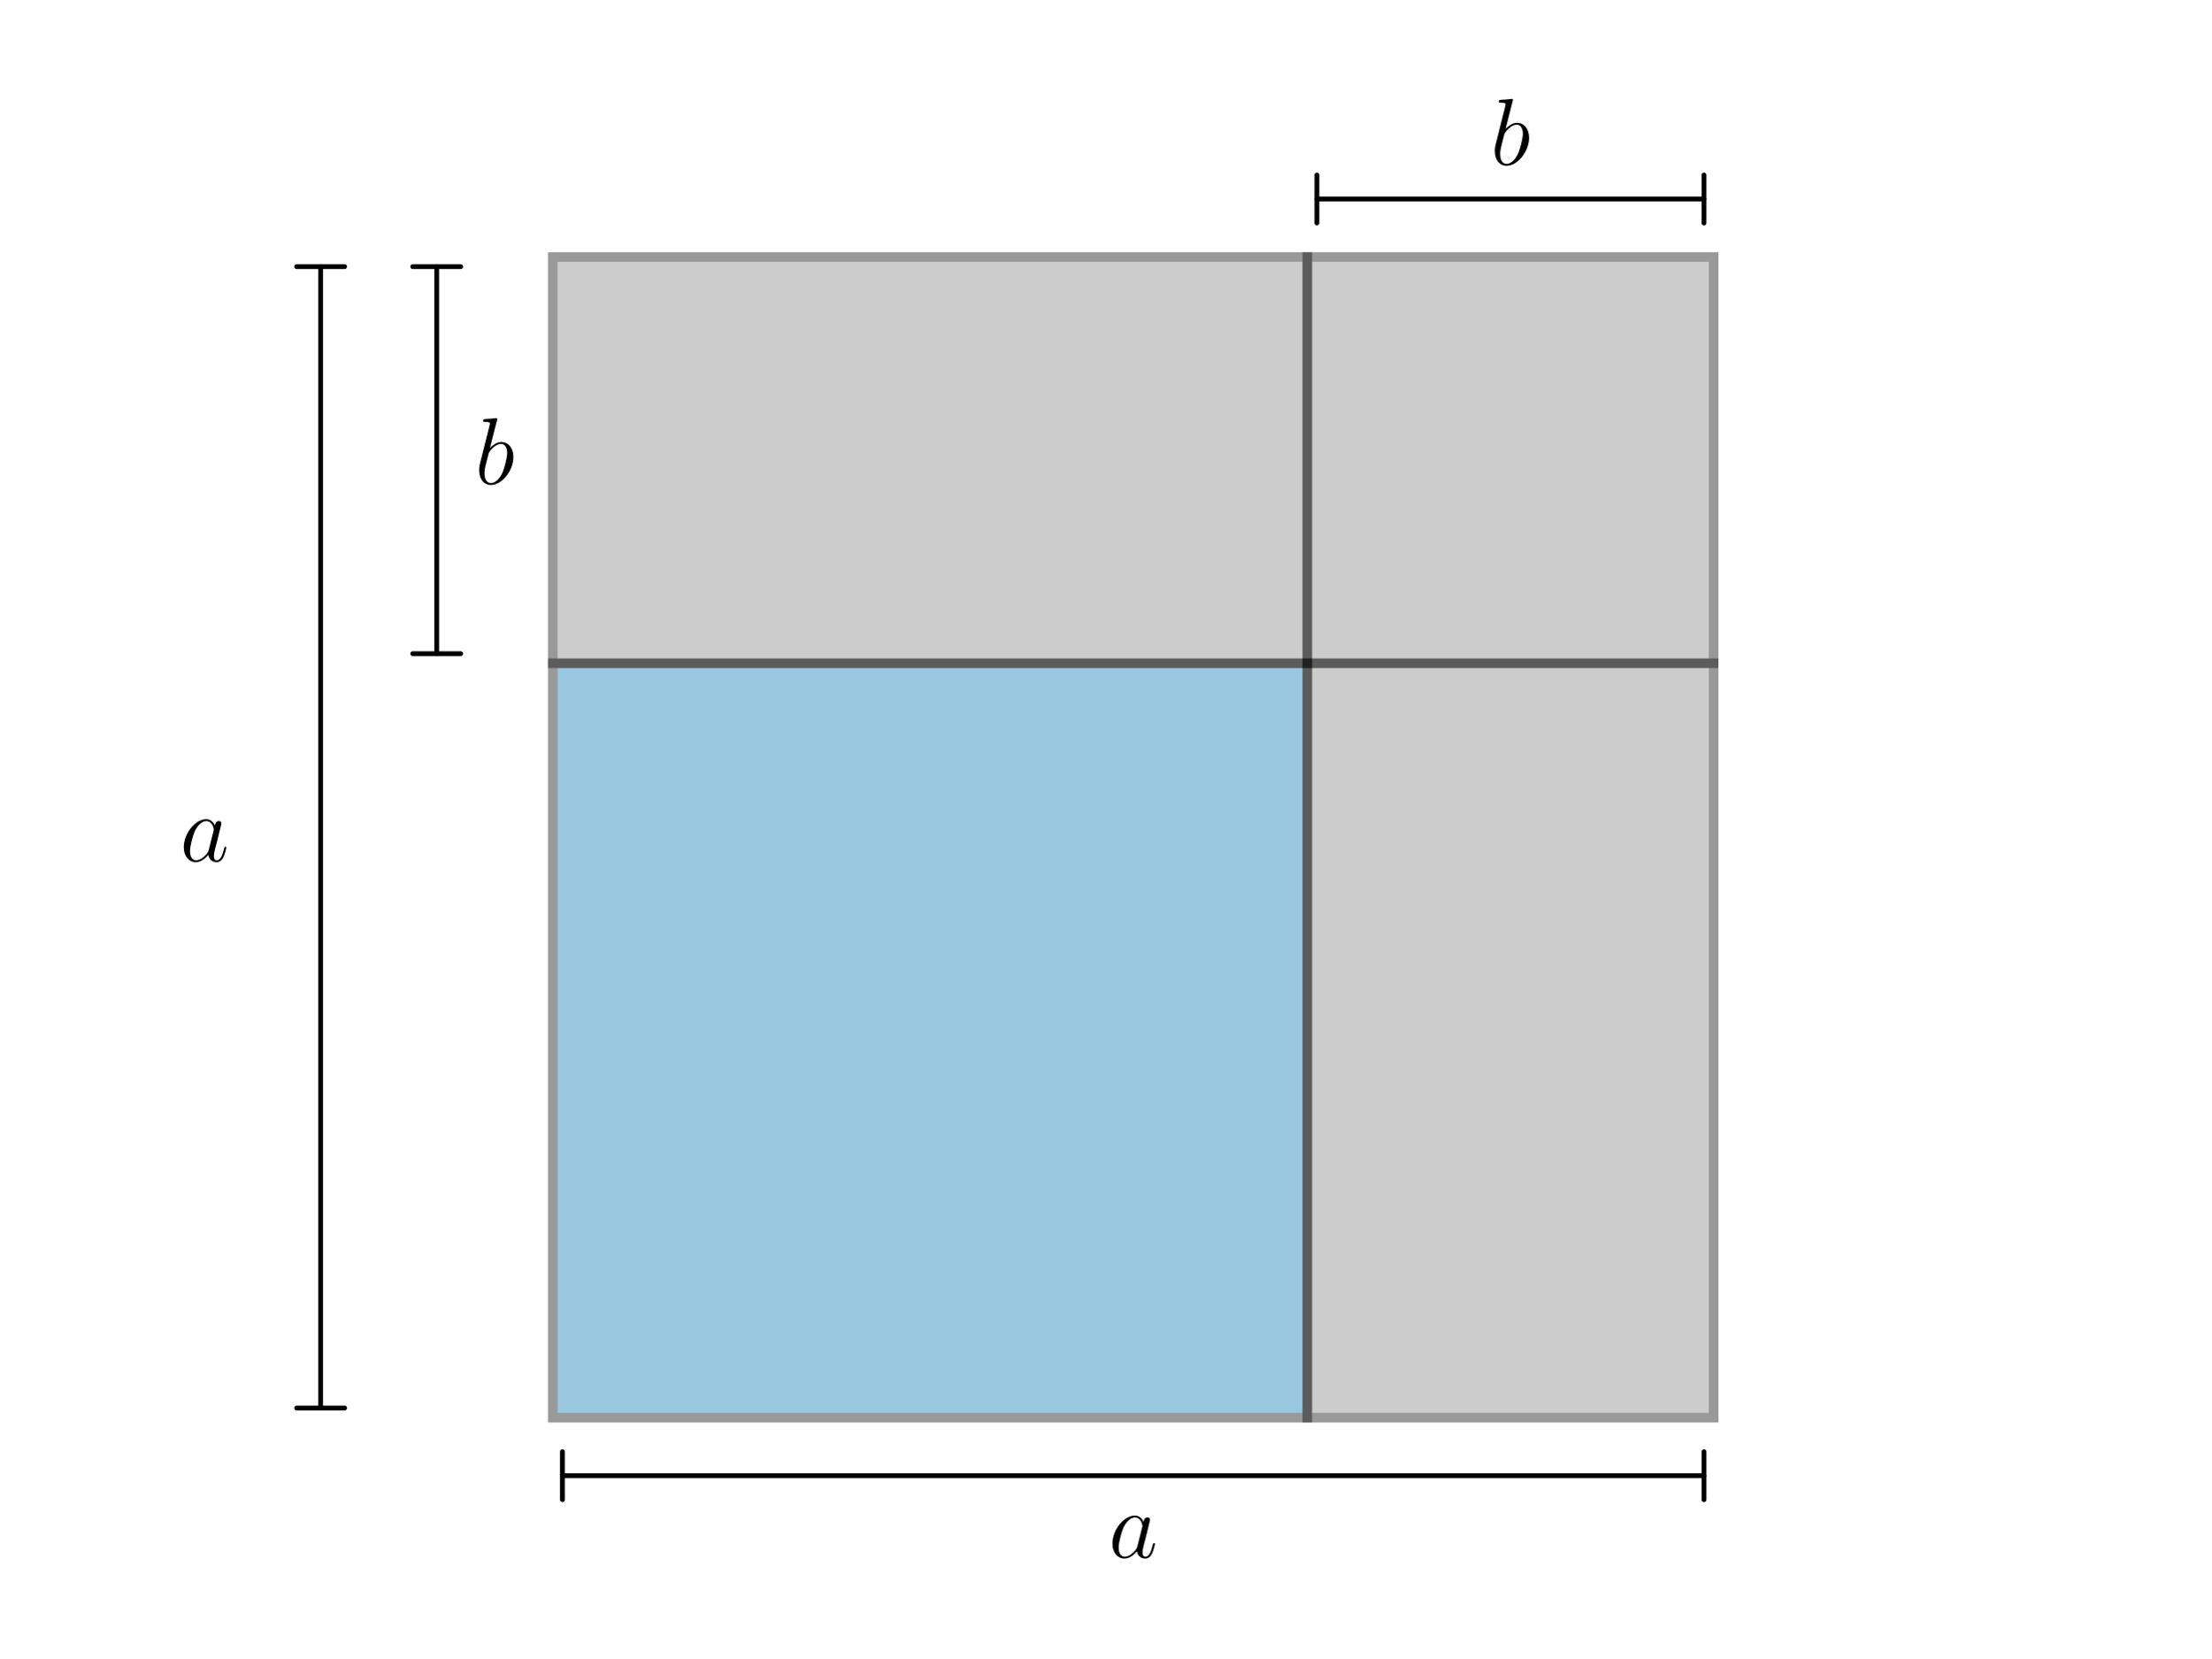
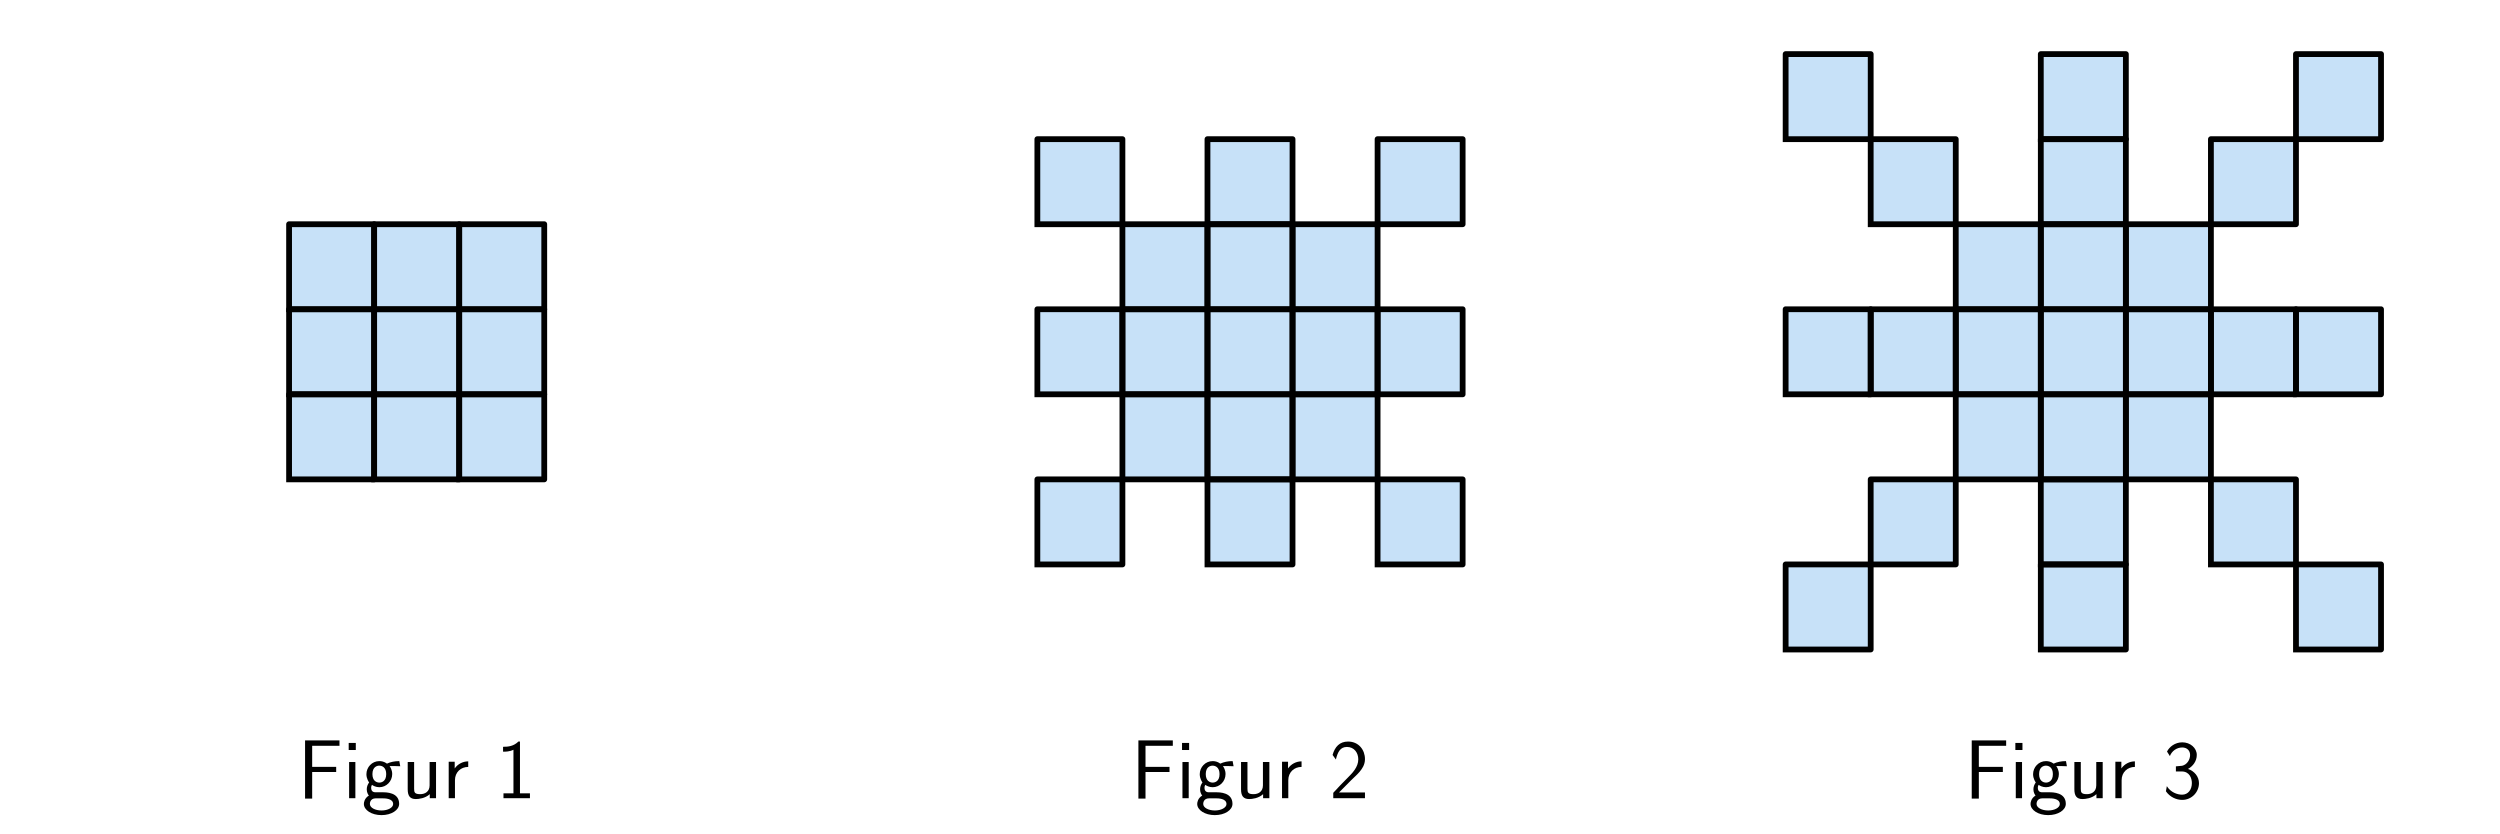
- <svg xmlns="http://www.w3.org/2000/svg" xmlns:xlink="http://www.w3.org/1999/xlink" width="460.8pt" height="345.6pt" viewBox="0 0 460.8 345.6" version="1.1">
+ <svg xmlns="http://www.w3.org/2000/svg" xmlns:xlink="http://www.w3.org/1999/xlink" width="648pt" height="216pt" viewBox="0 0 648 216" version="1.1">
  <defs>
    <style type="text/css">*{stroke-linejoin: round; stroke-linecap: butt}</style>
  </defs>
  <g id="figure_1">
    <g id="patch_1">
-       <path d="M 0 345.6  L 460.8 345.6  L 460.8 0  L 0 0  L 0 345.6  z " style="fill: none" />
+       <path d="M 0 216  L 648 216  L 648 0  L 0 0  L 0 216  z " style="fill: none" />
    </g>
    <g id="axes_1">
      <g id="patch_2">
-         <path d="M 115.2 295.488  L 272.448 295.488  L 272.448 138.24  L 115.2 138.24  z " clip-path="url(#p478ee88d27)" style="fill: #0072b2; opacity: 0.4; stroke: #000000; stroke-width: 2; stroke-linejoin: miter" />
+         <path d="M 74.931 102.208  L 96.977 102.208  L 96.977 80.162  L 74.931 80.162  z " clip-path="url(#p2e42d76581)" style="fill: #1e88e5; opacity: 0.25; stroke: #1e88e5; stroke-linejoin: miter" />
      </g>
      <g id="patch_3">
-         <path d="M 272.448 295.488  L 357.12 295.488  L 357.12 138.24  L 272.448 138.24  z " clip-path="url(#p478ee88d27)" style="fill: #808080; opacity: 0.4; stroke: #000000; stroke-width: 2; stroke-linejoin: miter" />
+         <path d="M 96.977 124.255  L 119.023 124.255  L 119.023 102.208  L 96.977 102.208  z " clip-path="url(#p2e42d76581)" style="fill: #1e88e5; opacity: 0.25; stroke: #1e88e5; stroke-linejoin: miter" />
      </g>
      <g id="patch_4">
-         <path d="M 115.2 138.24  L 272.448 138.24  L 272.448 53.568  L 115.2 53.568  z " clip-path="url(#p478ee88d27)" style="fill: #808080; opacity: 0.4; stroke: #000000; stroke-width: 2; stroke-linejoin: miter" />
+         <path d="M 96.977 102.208  L 119.023 102.208  L 119.023 80.162  L 96.977 80.162  z " clip-path="url(#p2e42d76581)" style="fill: #1e88e5; opacity: 0.25; stroke: #1e88e5; stroke-linejoin: miter" />
      </g>
      <g id="patch_5">
-         <path d="M 272.448 138.24  L 357.12 138.24  L 357.12 53.568  L 272.448 53.568  z " clip-path="url(#p478ee88d27)" style="fill: #808080; opacity: 0.4; stroke: #000000; stroke-width: 2; stroke-linejoin: miter" />
+         <path d="M 119.023 102.208  L 141.069 102.208  L 141.069 80.162  L 119.023 80.162  z " clip-path="url(#p2e42d76581)" style="fill: #1e88e5; opacity: 0.25; stroke: #1e88e5; stroke-linejoin: miter" />
+       </g>
+       <g id="patch_6">
+         <path d="M 96.977 80.162  L 119.023 80.162  L 119.023 58.116  L 96.977 58.116  z " clip-path="url(#p2e42d76581)" style="fill: #1e88e5; opacity: 0.25; stroke: #1e88e5; stroke-linejoin: miter" />
+       </g>
+       <g id="patch_7">
+         <path d="M 119.023 80.162  L 141.069 80.162  L 141.069 58.116  L 119.023 58.116  z " clip-path="url(#p2e42d76581)" style="fill: #1e88e5; opacity: 0.25; stroke: #1e88e5; stroke-linejoin: miter" />
+       </g>
+       <g id="patch_8">
+         <path d="M 74.931 124.255  L 96.977 124.255  L 96.977 102.208  L 74.931 102.208  z " clip-path="url(#p2e42d76581)" style="fill: #1e88e5; opacity: 0.25; stroke: #1e88e5; stroke-linejoin: miter" />
+       </g>
+       <g id="patch_9">
+         <path d="M 119.023 124.255  L 141.069 124.255  L 141.069 102.208  L 119.023 102.208  z " clip-path="url(#p2e42d76581)" style="fill: #1e88e5; opacity: 0.25; stroke: #1e88e5; stroke-linejoin: miter" />
+       </g>
+       <g id="patch_10">
+         <path d="M 74.931 80.162  L 96.977 80.162  L 96.977 58.116  L 74.931 58.116  z " clip-path="url(#p2e42d76581)" style="fill: #1e88e5; opacity: 0.25; stroke: #1e88e5; stroke-linejoin: miter" />
+       </g>
+       <g id="line2d_1">
+         <path d="M 74.931 102.208  L 96.977 102.208  L 96.977 80.162  L 74.931 80.162  L 74.931 102.208  " clip-path="url(#p2e42d76581)" style="fill: none; stroke: #000000; stroke-width: 1.5; stroke-linecap: square" />
+       </g>
+       <g id="line2d_2">
+         <path d="M 96.977 124.255  L 119.023 124.255  L 119.023 102.208  L 96.977 102.208  L 96.977 124.255  " clip-path="url(#p2e42d76581)" style="fill: none; stroke: #000000; stroke-width: 1.5; stroke-linecap: square" />
+       </g>
+       <g id="line2d_3">
+         <path d="M 96.977 102.208  L 119.023 102.208  L 119.023 80.162  L 96.977 80.162  L 96.977 102.208  " clip-path="url(#p2e42d76581)" style="fill: none; stroke: #000000; stroke-width: 1.5; stroke-linecap: square" />
+       </g>
+       <g id="line2d_4">
+         <path d="M 119.023 102.208  L 141.069 102.208  L 141.069 80.162  L 119.023 80.162  L 119.023 102.208  " clip-path="url(#p2e42d76581)" style="fill: none; stroke: #000000; stroke-width: 1.5; stroke-linecap: square" />
+       </g>
+       <g id="line2d_5">
+         <path d="M 96.977 80.162  L 119.023 80.162  L 119.023 58.116  L 96.977 58.116  L 96.977 80.162  " clip-path="url(#p2e42d76581)" style="fill: none; stroke: #000000; stroke-width: 1.5; stroke-linecap: square" />
+       </g>
+       <g id="line2d_6">
+         <path d="M 119.023 80.162  L 141.069 80.162  L 141.069 58.116  L 119.023 58.116  L 119.023 80.162  " clip-path="url(#p2e42d76581)" style="fill: none; stroke: #000000; stroke-width: 1.5; stroke-linecap: square" />
+       </g>
+       <g id="line2d_7">
+         <path d="M 74.931 124.255  L 96.977 124.255  L 96.977 102.208  L 74.931 102.208  L 74.931 124.255  " clip-path="url(#p2e42d76581)" style="fill: none; stroke: #000000; stroke-width: 1.5; stroke-linecap: square" />
+       </g>
+       <g id="line2d_8">
+         <path d="M 119.023 124.255  L 141.069 124.255  L 141.069 102.208  L 119.023 102.208  L 119.023 124.255  " clip-path="url(#p2e42d76581)" style="fill: none; stroke: #000000; stroke-width: 1.5; stroke-linecap: square" />
+       </g>
+       <g id="line2d_9">
+         <path d="M 74.931 80.162  L 96.977 80.162  L 96.977 58.116  L 74.931 58.116  L 74.931 80.162  " clip-path="url(#p2e42d76581)" style="fill: none; stroke: #000000; stroke-width: 1.5; stroke-linecap: square" />
      </g>
      <g id="text_1">
-         <g transform="translate(37.50322 179.5087) scale(0.2 -0.2)">
+         <g transform="translate(77.14487 206.8951) scale(0.22 -0.22)">
          <defs>
-             <path id="CMMI12-61" d="M 1926 760  C 1894 651 1894 639 1805 517  C 1664 338 1382 64 1082 64  C 819 64 672 300 672 677  C 672 1028 870 1743 992 2012  C 1210 2459 1510 2689 1760 2689  C 2182 2689 2266 2165 2266 2114  C 2266 2108 2246 2024 2240 2012  L 1926 760  z M 2336 2395  C 2266 2561 2093 2816 1760 2816  C 1037 2816 256 1884 256 939  C 256 307 627 -64 1062 -64  C 1414 -64 1715 211 1894 422  C 1958 45 2259 -64 2451 -64  C 2643 -64 2797 51 2912 281  C 3014 498 3104 888 3104 913  C 3104 945 3078 971 3040 971  C 2982 971 2976 939 2950 843  C 2854 466 2733 64 2470 64  C 2285 64 2272 230 2272 358  C 2272 505 2291 575 2349 824  C 2394 984 2426 1124 2477 1309  C 2714 2267 2771 2497 2771 2535  C 2771 2625 2701 2695 2605 2695  C 2400 2695 2349 2472 2336 2395  z " transform="scale(0.015625)" />
+             <path id="CMSS17-46" d="M 2918 1984  L 2918 2373  L 1101 2373  L 1101 3968  L 1882 3968  C 1958 3968 2035 3968 2112 3968  L 3168 3968  L 3168 4375  L 563 4375  L 563 -32  L 1101 -32  L 1101 1984  L 2918 1984  z " transform="scale(0.015625)" />
+             <path id="CMSS17-69" d="M 979 4183  L 442 4183  L 442 3648  L 979 3648  L 979 4183  z M 947 2739  L 474 2739  L 474 0  L 947 0  L 947 2739  z " transform="scale(0.015625)" />
+             <path id="CMSS17-67" d="M 2848 2808  C 2483 2808 2170 2738 1914 2617  C 1702 2777 1485 2808 1338 2808  C 781 2808 358 2349 358 1814  C 358 1468 550 1207 563 1195  C 448 1035 384 863 384 672  C 384 448 474 289 544 200  C 211 -3 166 -314 166 -435  C 166 -898 749 -1280 1498 -1280  C 2253 -1280 2835 -898 2835 -428  C 2835 448 1856 448 1587 448  L 1069 448  C 973 448 717 448 717 791  C 717 921 774 1004 781 1010  C 877 940 1075 832 1338 832  C 1869 832 2310 1278 2310 1827  C 2310 2132 2170 2355 2112 2432  L 2131 2432  C 2150 2432 2419 2432 2515 2432  C 2720 2432 2739 2429 2918 2419  L 2848 2808  z M 1338 1182  C 1120 1182 813 1315 813 1823  C 813 2375 1165 2464 1331 2464  C 1549 2464 1856 2331 1856 1823  C 1856 1271 1504 1182 1338 1182  z M 1581 -10  C 1734 -10 2381 -10 2381 -442  C 2381 -714 1984 -929 1504 -929  C 1018 -929 621 -720 621 -435  C 621 -403 621 -10 1062 -10  L 1581 -10  z " transform="scale(0.015625)" />
+             <path id="CMSS17-75" d="M 2618 2739  L 2131 2739  L 2131 972  C 2131 498 1786 306 1421 306  C 998 306 960 447 960 709  L 960 2739  L 474 2739  L 474 678  C 474 179 646 -64 1088 -64  C 1306 -64 1798 -13 2144 306  L 2144 0  L 2618 0  L 2618 2739  z " transform="scale(0.015625)" />
+             <path id="CMSS17-72" d="M 954 1363  C 954 1965 1395 2368 1958 2368  L 1958 2789  C 1549 2789 1165 2585 934 2253  L 934 2758  L 480 2758  L 480 0  L 954 0  L 954 1363  z " transform="scale(0.015625)" />
+             <path id="CMSS17-31" d="M 1818 4288  L 1696 4288  C 1350 3940 947 3890 538 3890  L 538 3520  C 723 3520 1024 3520 1325 3667  L 1325 369  L 570 369  L 570 0  L 2573 0  L 2573 369  L 1818 369  L 1818 4288  z " transform="scale(0.015625)" />
          </defs>
-           <use xlink:href="#CMMI12-61" transform="scale(0.996264)" />
+           <use xlink:href="#CMSS17-46" transform="scale(0.996264)" />
+           <use xlink:href="#CMSS17-69" transform="translate(53.28956 0) scale(0.996264)" />
+           <use xlink:href="#CMSS17-67" transform="translate(75.47028 0) scale(0.996264)" />
+           <use xlink:href="#CMSS17-75" transform="translate(122.3139 0) scale(0.996264)" />
+           <use xlink:href="#CMSS17-72" transform="translate(170.5188 0) scale(0.996264)" />
+           <use xlink:href="#CMSS17-31" transform="translate(233.6577 0) scale(0.996264)" />
        </g>
      </g>
-       <g id="patch_6">
-         <path d="M 66.816 55.565  Q 66.816 174.525 66.816 293.485  " style="fill: none; stroke: #000000; stroke-linecap: round" />
-         <path d="M 71.816 55.565  L 71.816 55.565  L 61.816 55.565  L 61.816 55.565  " style="fill: none; stroke: #000000; stroke-linecap: round" />
-         <path d="M 61.816 293.485  L 61.816 293.485  L 71.816 293.485  L 71.816 293.485  " style="fill: none; stroke: #000000; stroke-linecap: round" />
-       </g>
-       <g id="patch_7">
-         <path d="M 91.008 55.565  Q 91.008 95.902 91.008 136.239  " style="fill: none; stroke: #000000; stroke-linecap: round" />
-         <path d="M 96.008 55.565  L 96.008 55.565  L 86.008 55.565  L 86.008 55.565  " style="fill: none; stroke: #000000; stroke-linecap: round" />
-         <path d="M 86.008 136.239  L 86.008 136.239  L 96.008 136.239  L 96.008 136.239  " style="fill: none; stroke: #000000; stroke-linecap: round" />
+     </g>
+     <g id="axes_2">
+       <g id="patch_11">
+         <path d="M 268.884 102.208  L 290.931 102.208  L 290.931 80.162  L 268.884 80.162  z " clip-path="url(#pc1c6f661da)" style="fill: #1e88e5; opacity: 0.25; stroke: #1e88e5; stroke-linejoin: miter" />
+       </g>
+       <g id="patch_12">
+         <path d="M 312.977 146.301  L 335.023 146.301  L 335.023 124.255  L 312.977 124.255  z " clip-path="url(#pc1c6f661da)" style="fill: #1e88e5; opacity: 0.25; stroke: #1e88e5; stroke-linejoin: miter" />
+       </g>
+       <g id="patch_13">
+         <path d="M 290.931 102.208  L 312.977 102.208  L 312.977 80.162  L 290.931 80.162  z " clip-path="url(#pc1c6f661da)" style="fill: #1e88e5; opacity: 0.25; stroke: #1e88e5; stroke-linejoin: miter" />
+       </g>
+       <g id="patch_14">
+         <path d="M 312.977 124.255  L 335.023 124.255  L 335.023 102.208  L 312.977 102.208  z " clip-path="url(#pc1c6f661da)" style="fill: #1e88e5; opacity: 0.25; stroke: #1e88e5; stroke-linejoin: miter" />
+       </g>
+       <g id="patch_15">
+         <path d="M 312.977 102.208  L 335.023 102.208  L 335.023 80.162  L 312.977 80.162  z " clip-path="url(#pc1c6f661da)" style="fill: #1e88e5; opacity: 0.25; stroke: #1e88e5; stroke-linejoin: miter" />
+       </g>
+       <g id="patch_16">
+         <path d="M 335.023 102.208  L 357.069 102.208  L 357.069 80.162  L 335.023 80.162  z " clip-path="url(#pc1c6f661da)" style="fill: #1e88e5; opacity: 0.25; stroke: #1e88e5; stroke-linejoin: miter" />
+       </g>
+       <g id="patch_17">
+         <path d="M 312.977 80.162  L 335.023 80.162  L 335.023 58.116  L 312.977 58.116  z " clip-path="url(#pc1c6f661da)" style="fill: #1e88e5; opacity: 0.25; stroke: #1e88e5; stroke-linejoin: miter" />
+       </g>
+       <g id="patch_18">
+         <path d="M 357.069 102.208  L 379.116 102.208  L 379.116 80.162  L 357.069 80.162  z " clip-path="url(#pc1c6f661da)" style="fill: #1e88e5; opacity: 0.25; stroke: #1e88e5; stroke-linejoin: miter" />
+       </g>
+       <g id="patch_19">
+         <path d="M 312.977 58.116  L 335.023 58.116  L 335.023 36.07  L 312.977 36.07  z " clip-path="url(#pc1c6f661da)" style="fill: #1e88e5; opacity: 0.25; stroke: #1e88e5; stroke-linejoin: miter" />
+       </g>
+       <g id="patch_20">
+         <path d="M 335.023 80.162  L 357.069 80.162  L 357.069 58.116  L 335.023 58.116  z " clip-path="url(#pc1c6f661da)" style="fill: #1e88e5; opacity: 0.25; stroke: #1e88e5; stroke-linejoin: miter" />
+       </g>
+       <g id="patch_21">
+         <path d="M 290.931 124.255  L 312.977 124.255  L 312.977 102.208  L 290.931 102.208  z " clip-path="url(#pc1c6f661da)" style="fill: #1e88e5; opacity: 0.25; stroke: #1e88e5; stroke-linejoin: miter" />
+       </g>
+       <g id="patch_22">
+         <path d="M 335.023 124.255  L 357.069 124.255  L 357.069 102.208  L 335.023 102.208  z " clip-path="url(#pc1c6f661da)" style="fill: #1e88e5; opacity: 0.25; stroke: #1e88e5; stroke-linejoin: miter" />
+       </g>
+       <g id="patch_23">
+         <path d="M 290.931 80.162  L 312.977 80.162  L 312.977 58.116  L 290.931 58.116  z " clip-path="url(#pc1c6f661da)" style="fill: #1e88e5; opacity: 0.25; stroke: #1e88e5; stroke-linejoin: miter" />
+       </g>
+       <g id="patch_24">
+         <path d="M 357.069 58.116  L 379.116 58.116  L 379.116 36.07  L 357.069 36.07  z " clip-path="url(#pc1c6f661da)" style="fill: #1e88e5; opacity: 0.25; stroke: #1e88e5; stroke-linejoin: miter" />
+       </g>
+       <g id="patch_25">
+         <path d="M 268.884 146.301  L 290.931 146.301  L 290.931 124.255  L 268.884 124.255  z " clip-path="url(#pc1c6f661da)" style="fill: #1e88e5; opacity: 0.25; stroke: #1e88e5; stroke-linejoin: miter" />
+       </g>
+       <g id="patch_26">
+         <path d="M 357.069 146.301  L 379.116 146.301  L 379.116 124.255  L 357.069 124.255  z " clip-path="url(#pc1c6f661da)" style="fill: #1e88e5; opacity: 0.25; stroke: #1e88e5; stroke-linejoin: miter" />
+       </g>
+       <g id="patch_27">
+         <path d="M 268.884 58.116  L 290.931 58.116  L 290.931 36.07  L 268.884 36.07  z " clip-path="url(#pc1c6f661da)" style="fill: #1e88e5; opacity: 0.25; stroke: #1e88e5; stroke-linejoin: miter" />
+       </g>
+       <g id="line2d_10">
+         <path d="M 268.884 102.208  L 290.931 102.208  L 290.931 80.162  L 268.884 80.162  L 268.884 102.208  " clip-path="url(#pc1c6f661da)" style="fill: none; stroke: #000000; stroke-width: 1.5; stroke-linecap: square" />
+       </g>
+       <g id="line2d_11">
+         <path d="M 312.977 146.301  L 335.023 146.301  L 335.023 124.255  L 312.977 124.255  L 312.977 146.301  " clip-path="url(#pc1c6f661da)" style="fill: none; stroke: #000000; stroke-width: 1.5; stroke-linecap: square" />
+       </g>
+       <g id="line2d_12">
+         <path d="M 290.931 102.208  L 312.977 102.208  L 312.977 80.162  L 290.931 80.162  L 290.931 102.208  " clip-path="url(#pc1c6f661da)" style="fill: none; stroke: #000000; stroke-width: 1.5; stroke-linecap: square" />
+       </g>
+       <g id="line2d_13">
+         <path d="M 312.977 124.255  L 335.023 124.255  L 335.023 102.208  L 312.977 102.208  L 312.977 124.255  " clip-path="url(#pc1c6f661da)" style="fill: none; stroke: #000000; stroke-width: 1.5; stroke-linecap: square" />
+       </g>
+       <g id="line2d_14">
+         <path d="M 312.977 102.208  L 335.023 102.208  L 335.023 80.162  L 312.977 80.162  L 312.977 102.208  " clip-path="url(#pc1c6f661da)" style="fill: none; stroke: #000000; stroke-width: 1.5; stroke-linecap: square" />
+       </g>
+       <g id="line2d_15">
+         <path d="M 335.023 102.208  L 357.069 102.208  L 357.069 80.162  L 335.023 80.162  L 335.023 102.208  " clip-path="url(#pc1c6f661da)" style="fill: none; stroke: #000000; stroke-width: 1.5; stroke-linecap: square" />
+       </g>
+       <g id="line2d_16">
+         <path d="M 312.977 80.162  L 335.023 80.162  L 335.023 58.116  L 312.977 58.116  L 312.977 80.162  " clip-path="url(#pc1c6f661da)" style="fill: none; stroke: #000000; stroke-width: 1.5; stroke-linecap: square" />
+       </g>
+       <g id="line2d_17">
+         <path d="M 357.069 102.208  L 379.116 102.208  L 379.116 80.162  L 357.069 80.162  L 357.069 102.208  " clip-path="url(#pc1c6f661da)" style="fill: none; stroke: #000000; stroke-width: 1.5; stroke-linecap: square" />
+       </g>
+       <g id="line2d_18">
+         <path d="M 312.977 58.116  L 335.023 58.116  L 335.023 36.07  L 312.977 36.07  L 312.977 58.116  " clip-path="url(#pc1c6f661da)" style="fill: none; stroke: #000000; stroke-width: 1.5; stroke-linecap: square" />
+       </g>
+       <g id="line2d_19">
+         <path d="M 335.023 80.162  L 357.069 80.162  L 357.069 58.116  L 335.023 58.116  L 335.023 80.162  " clip-path="url(#pc1c6f661da)" style="fill: none; stroke: #000000; stroke-width: 1.5; stroke-linecap: square" />
+       </g>
+       <g id="line2d_20">
+         <path d="M 290.931 124.255  L 312.977 124.255  L 312.977 102.208  L 290.931 102.208  L 290.931 124.255  " clip-path="url(#pc1c6f661da)" style="fill: none; stroke: #000000; stroke-width: 1.5; stroke-linecap: square" />
+       </g>
+       <g id="line2d_21">
+         <path d="M 335.023 124.255  L 357.069 124.255  L 357.069 102.208  L 335.023 102.208  L 335.023 124.255  " clip-path="url(#pc1c6f661da)" style="fill: none; stroke: #000000; stroke-width: 1.5; stroke-linecap: square" />
+       </g>
+       <g id="line2d_22">
+         <path d="M 290.931 80.162  L 312.977 80.162  L 312.977 58.116  L 290.931 58.116  L 290.931 80.162  " clip-path="url(#pc1c6f661da)" style="fill: none; stroke: #000000; stroke-width: 1.5; stroke-linecap: square" />
+       </g>
+       <g id="line2d_23">
+         <path d="M 357.069 58.116  L 379.116 58.116  L 379.116 36.07  L 357.069 36.07  L 357.069 58.116  " clip-path="url(#pc1c6f661da)" style="fill: none; stroke: #000000; stroke-width: 1.5; stroke-linecap: square" />
+       </g>
+       <g id="line2d_24">
+         <path d="M 268.884 146.301  L 290.931 146.301  L 290.931 124.255  L 268.884 124.255  L 268.884 146.301  " clip-path="url(#pc1c6f661da)" style="fill: none; stroke: #000000; stroke-width: 1.5; stroke-linecap: square" />
+       </g>
+       <g id="line2d_25">
+         <path d="M 357.069 146.301  L 379.116 146.301  L 379.116 124.255  L 357.069 124.255  L 357.069 146.301  " clip-path="url(#pc1c6f661da)" style="fill: none; stroke: #000000; stroke-width: 1.5; stroke-linecap: square" />
+       </g>
+       <g id="line2d_26">
+         <path d="M 268.884 58.116  L 290.931 58.116  L 290.931 36.07  L 268.884 36.07  L 268.884 58.116  " clip-path="url(#pc1c6f661da)" style="fill: none; stroke: #000000; stroke-width: 1.5; stroke-linecap: square" />
      </g>
      <g id="text_2">
-         <g transform="translate(98.95641 100.8847) scale(0.2 -0.2)">
+         <g transform="translate(293.1449 206.8951) scale(0.22 -0.22)">
          <defs>
-             <path id="CMMI12-62" d="M 1478 4257  C 1485 4283 1498 4321 1498 4352  C 1498 4416 1434 4416 1421 4416  C 1414 4416 1184 4393 1069 4377  C 960 4377 864 4358 749 4358  C 595 4345 550 4339 550 4224  C 550 4160 614 4160 678 4160  C 1005 4160 1005 4103 1005 4040  C 1005 3996 954 3811 928 3696  L 774 3085  C 710 2831 346 1387 320 1272  C 288 1114 288 1005 288 922  C 288 274 653 -64 1069 -64  C 1811 -64 2579 888 2579 1814  C 2579 2401 2246 2816 1766 2816  C 1434 2816 1133 2542 1011 2414  L 1478 4257  z M 1075 64  C 870 64 646 217 646 715  C 646 926 666 1047 781 1494  C 800 1577 902 1986 928 2069  C 941 2120 1318 2689 1754 2689  C 2035 2689 2163 2408 2163 2076  C 2163 1769 1984 1047 1824 715  C 1664 370 1370 64 1075 64  z " transform="scale(0.015625)" />
+             <path id="CMSS17-32" d="M 1651 1357  C 1830 1541 2099 1764 2285 1987  C 2464 2204 2701 2511 2701 2957  C 2701 3657 2227 4288 1421 4288  C 787 4288 422 3893 250 3274  L 499 2929  C 640 3510 838 3880 1338 3880  C 1888 3880 2195 3433 2195 2942  C 2195 2355 1747 1901 1408 1563  C 1030 1187 659 804 301 408  L 301 0  L 2701 0  L 2701 433  L 1613 433  C 1536 433 1459 433 1382 433  L 742 433  L 742 439  L 1651 1357  z " transform="scale(0.015625)" />
          </defs>
-           <use xlink:href="#CMMI12-62" transform="scale(0.996264)" />
+           <use xlink:href="#CMSS17-46" transform="scale(0.996264)" />
+           <use xlink:href="#CMSS17-69" transform="translate(53.28956 0) scale(0.996264)" />
+           <use xlink:href="#CMSS17-67" transform="translate(75.47028 0) scale(0.996264)" />
+           <use xlink:href="#CMSS17-75" transform="translate(122.3139 0) scale(0.996264)" />
+           <use xlink:href="#CMSS17-72" transform="translate(170.5188 0) scale(0.996264)" />
+           <use xlink:href="#CMSS17-32" transform="translate(233.6577 0) scale(0.996264)" />
        </g>
      </g>
+     </g>
+     <g id="axes_3">
+       <g id="patch_28">
+         <path d="M 462.838 102.208  L 484.884 102.208  L 484.884 80.162  L 462.838 80.162  z " clip-path="url(#p960091533a)" style="fill: #1e88e5; opacity: 0.25; stroke: #1e88e5; stroke-linejoin: miter" />
+       </g>
+       <g id="patch_29">
+         <path d="M 528.977 168.347  L 551.023 168.347  L 551.023 146.301  L 528.977 146.301  z " clip-path="url(#p960091533a)" style="fill: #1e88e5; opacity: 0.25; stroke: #1e88e5; stroke-linejoin: miter" />
+       </g>
+       <g id="patch_30">
+         <path d="M 484.884 102.208  L 506.931 102.208  L 506.931 80.162  L 484.884 80.162  z " clip-path="url(#p960091533a)" style="fill: #1e88e5; opacity: 0.25; stroke: #1e88e5; stroke-linejoin: miter" />
+       </g>
+       <g id="patch_31">
+         <path d="M 528.977 146.301  L 551.023 146.301  L 551.023 124.255  L 528.977 124.255  z " clip-path="url(#p960091533a)" style="fill: #1e88e5; opacity: 0.25; stroke: #1e88e5; stroke-linejoin: miter" />
+       </g>
+       <g id="patch_32">
+         <path d="M 506.931 102.208  L 528.977 102.208  L 528.977 80.162  L 506.931 80.162  z " clip-path="url(#p960091533a)" style="fill: #1e88e5; opacity: 0.25; stroke: #1e88e5; stroke-linejoin: miter" />
+       </g>
+       <g id="patch_33">
+         <path d="M 528.977 124.255  L 551.023 124.255  L 551.023 102.208  L 528.977 102.208  z " clip-path="url(#p960091533a)" style="fill: #1e88e5; opacity: 0.25; stroke: #1e88e5; stroke-linejoin: miter" />
+       </g>
+       <g id="patch_34">
+         <path d="M 528.977 102.208  L 551.023 102.208  L 551.023 80.162  L 528.977 80.162  z " clip-path="url(#p960091533a)" style="fill: #1e88e5; opacity: 0.25; stroke: #1e88e5; stroke-linejoin: miter" />
+       </g>
+       <g id="patch_35">
+         <path d="M 551.023 102.208  L 573.069 102.208  L 573.069 80.162  L 551.023 80.162  z " clip-path="url(#p960091533a)" style="fill: #1e88e5; opacity: 0.25; stroke: #1e88e5; stroke-linejoin: miter" />
+       </g>
+       <g id="patch_36">
+         <path d="M 528.977 80.162  L 551.023 80.162  L 551.023 58.116  L 528.977 58.116  z " clip-path="url(#p960091533a)" style="fill: #1e88e5; opacity: 0.25; stroke: #1e88e5; stroke-linejoin: miter" />
+       </g>
+       <g id="patch_37">
+         <path d="M 573.069 102.208  L 595.116 102.208  L 595.116 80.162  L 573.069 80.162  z " clip-path="url(#p960091533a)" style="fill: #1e88e5; opacity: 0.25; stroke: #1e88e5; stroke-linejoin: miter" />
+       </g>
+       <g id="patch_38">
+         <path d="M 528.977 58.116  L 551.023 58.116  L 551.023 36.07  L 528.977 36.07  z " clip-path="url(#p960091533a)" style="fill: #1e88e5; opacity: 0.25; stroke: #1e88e5; stroke-linejoin: miter" />
+       </g>
+       <g id="patch_39">
+         <path d="M 595.116 102.208  L 617.162 102.208  L 617.162 80.162  L 595.116 80.162  z " clip-path="url(#p960091533a)" style="fill: #1e88e5; opacity: 0.25; stroke: #1e88e5; stroke-linejoin: miter" />
+       </g>
+       <g id="patch_40">
+         <path d="M 528.977 36.07  L 551.023 36.07  L 551.023 14.023  L 528.977 14.023  z " clip-path="url(#p960091533a)" style="fill: #1e88e5; opacity: 0.25; stroke: #1e88e5; stroke-linejoin: miter" />
+       </g>
+       <g id="patch_41">
+         <path d="M 551.023 80.162  L 573.069 80.162  L 573.069 58.116  L 551.023 58.116  z " clip-path="url(#p960091533a)" style="fill: #1e88e5; opacity: 0.25; stroke: #1e88e5; stroke-linejoin: miter" />
+       </g>
+       <g id="patch_42">
+         <path d="M 506.931 124.255  L 528.977 124.255  L 528.977 102.208  L 506.931 102.208  z " clip-path="url(#p960091533a)" style="fill: #1e88e5; opacity: 0.25; stroke: #1e88e5; stroke-linejoin: miter" />
+       </g>
+       <g id="patch_43">
+         <path d="M 551.023 124.255  L 573.069 124.255  L 573.069 102.208  L 551.023 102.208  z " clip-path="url(#p960091533a)" style="fill: #1e88e5; opacity: 0.25; stroke: #1e88e5; stroke-linejoin: miter" />
+       </g>
+       <g id="patch_44">
+         <path d="M 506.931 80.162  L 528.977 80.162  L 528.977 58.116  L 506.931 58.116  z " clip-path="url(#p960091533a)" style="fill: #1e88e5; opacity: 0.25; stroke: #1e88e5; stroke-linejoin: miter" />
+       </g>
+       <g id="patch_45">
+         <path d="M 573.069 58.116  L 595.116 58.116  L 595.116 36.07  L 573.069 36.07  z " clip-path="url(#p960091533a)" style="fill: #1e88e5; opacity: 0.25; stroke: #1e88e5; stroke-linejoin: miter" />
+       </g>
+       <g id="patch_46">
+         <path d="M 484.884 146.301  L 506.931 146.301  L 506.931 124.255  L 484.884 124.255  z " clip-path="url(#p960091533a)" style="fill: #1e88e5; opacity: 0.25; stroke: #1e88e5; stroke-linejoin: miter" />
+       </g>
+       <g id="patch_47">
+         <path d="M 573.069 146.301  L 595.116 146.301  L 595.116 124.255  L 573.069 124.255  z " clip-path="url(#p960091533a)" style="fill: #1e88e5; opacity: 0.25; stroke: #1e88e5; stroke-linejoin: miter" />
+       </g>
+       <g id="patch_48">
+         <path d="M 484.884 58.116  L 506.931 58.116  L 506.931 36.07  L 484.884 36.07  z " clip-path="url(#p960091533a)" style="fill: #1e88e5; opacity: 0.25; stroke: #1e88e5; stroke-linejoin: miter" />
+       </g>
+       <g id="patch_49">
+         <path d="M 595.116 36.07  L 617.162 36.07  L 617.162 14.023  L 595.116 14.023  z " clip-path="url(#p960091533a)" style="fill: #1e88e5; opacity: 0.25; stroke: #1e88e5; stroke-linejoin: miter" />
+       </g>
+       <g id="patch_50">
+         <path d="M 462.838 168.347  L 484.884 168.347  L 484.884 146.301  L 462.838 146.301  z " clip-path="url(#p960091533a)" style="fill: #1e88e5; opacity: 0.25; stroke: #1e88e5; stroke-linejoin: miter" />
+       </g>
+       <g id="patch_51">
+         <path d="M 595.116 168.347  L 617.162 168.347  L 617.162 146.301  L 595.116 146.301  z " clip-path="url(#p960091533a)" style="fill: #1e88e5; opacity: 0.25; stroke: #1e88e5; stroke-linejoin: miter" />
+       </g>
+       <g id="patch_52">
+         <path d="M 462.838 36.07  L 484.884 36.07  L 484.884 14.023  L 462.838 14.023  z " clip-path="url(#p960091533a)" style="fill: #1e88e5; opacity: 0.25; stroke: #1e88e5; stroke-linejoin: miter" />
+       </g>
+       <g id="line2d_27">
+         <path d="M 462.838 102.208  L 484.884 102.208  L 484.884 80.162  L 462.838 80.162  L 462.838 102.208  " clip-path="url(#p960091533a)" style="fill: none; stroke: #000000; stroke-width: 1.5; stroke-linecap: square" />
+       </g>
+       <g id="line2d_28">
+         <path d="M 528.977 168.347  L 551.023 168.347  L 551.023 146.301  L 528.977 146.301  L 528.977 168.347  " clip-path="url(#p960091533a)" style="fill: none; stroke: #000000; stroke-width: 1.5; stroke-linecap: square" />
+       </g>
+       <g id="line2d_29">
+         <path d="M 484.884 102.208  L 506.931 102.208  L 506.931 80.162  L 484.884 80.162  L 484.884 102.208  " clip-path="url(#p960091533a)" style="fill: none; stroke: #000000; stroke-width: 1.5; stroke-linecap: square" />
+       </g>
+       <g id="line2d_30">
+         <path d="M 528.977 146.301  L 551.023 146.301  L 551.023 124.255  L 528.977 124.255  L 528.977 146.301  " clip-path="url(#p960091533a)" style="fill: none; stroke: #000000; stroke-width: 1.5; stroke-linecap: square" />
+       </g>
+       <g id="line2d_31">
+         <path d="M 506.931 102.208  L 528.977 102.208  L 528.977 80.162  L 506.931 80.162  L 506.931 102.208  " clip-path="url(#p960091533a)" style="fill: none; stroke: #000000; stroke-width: 1.5; stroke-linecap: square" />
+       </g>
+       <g id="line2d_32">
+         <path d="M 528.977 124.255  L 551.023 124.255  L 551.023 102.208  L 528.977 102.208  L 528.977 124.255  " clip-path="url(#p960091533a)" style="fill: none; stroke: #000000; stroke-width: 1.5; stroke-linecap: square" />
+       </g>
+       <g id="line2d_33">
+         <path d="M 528.977 102.208  L 551.023 102.208  L 551.023 80.162  L 528.977 80.162  L 528.977 102.208  " clip-path="url(#p960091533a)" style="fill: none; stroke: #000000; stroke-width: 1.5; stroke-linecap: square" />
+       </g>
+       <g id="line2d_34">
+         <path d="M 551.023 102.208  L 573.069 102.208  L 573.069 80.162  L 551.023 80.162  L 551.023 102.208  " clip-path="url(#p960091533a)" style="fill: none; stroke: #000000; stroke-width: 1.5; stroke-linecap: square" />
+       </g>
+       <g id="line2d_35">
+         <path d="M 528.977 80.162  L 551.023 80.162  L 551.023 58.116  L 528.977 58.116  L 528.977 80.162  " clip-path="url(#p960091533a)" style="fill: none; stroke: #000000; stroke-width: 1.5; stroke-linecap: square" />
+       </g>
+       <g id="line2d_36">
+         <path d="M 573.069 102.208  L 595.116 102.208  L 595.116 80.162  L 573.069 80.162  L 573.069 102.208  " clip-path="url(#p960091533a)" style="fill: none; stroke: #000000; stroke-width: 1.5; stroke-linecap: square" />
+       </g>
+       <g id="line2d_37">
+         <path d="M 528.977 58.116  L 551.023 58.116  L 551.023 36.07  L 528.977 36.07  L 528.977 58.116  " clip-path="url(#p960091533a)" style="fill: none; stroke: #000000; stroke-width: 1.5; stroke-linecap: square" />
+       </g>
+       <g id="line2d_38">
+         <path d="M 595.116 102.208  L 617.162 102.208  L 617.162 80.162  L 595.116 80.162  L 595.116 102.208  " clip-path="url(#p960091533a)" style="fill: none; stroke: #000000; stroke-width: 1.5; stroke-linecap: square" />
+       </g>
+       <g id="line2d_39">
+         <path d="M 528.977 36.07  L 551.023 36.07  L 551.023 14.023  L 528.977 14.023  L 528.977 36.07  " clip-path="url(#p960091533a)" style="fill: none; stroke: #000000; stroke-width: 1.5; stroke-linecap: square" />
+       </g>
+       <g id="line2d_40">
+         <path d="M 551.023 80.162  L 573.069 80.162  L 573.069 58.116  L 551.023 58.116  L 551.023 80.162  " clip-path="url(#p960091533a)" style="fill: none; stroke: #000000; stroke-width: 1.5; stroke-linecap: square" />
+       </g>
+       <g id="line2d_41">
+         <path d="M 506.931 124.255  L 528.977 124.255  L 528.977 102.208  L 506.931 102.208  L 506.931 124.255  " clip-path="url(#p960091533a)" style="fill: none; stroke: #000000; stroke-width: 1.5; stroke-linecap: square" />
+       </g>
+       <g id="line2d_42">
+         <path d="M 551.023 124.255  L 573.069 124.255  L 573.069 102.208  L 551.023 102.208  L 551.023 124.255  " clip-path="url(#p960091533a)" style="fill: none; stroke: #000000; stroke-width: 1.5; stroke-linecap: square" />
+       </g>
+       <g id="line2d_43">
+         <path d="M 506.931 80.162  L 528.977 80.162  L 528.977 58.116  L 506.931 58.116  L 506.931 80.162  " clip-path="url(#p960091533a)" style="fill: none; stroke: #000000; stroke-width: 1.5; stroke-linecap: square" />
+       </g>
+       <g id="line2d_44">
+         <path d="M 573.069 58.116  L 595.116 58.116  L 595.116 36.07  L 573.069 36.07  L 573.069 58.116  " clip-path="url(#p960091533a)" style="fill: none; stroke: #000000; stroke-width: 1.5; stroke-linecap: square" />
+       </g>
+       <g id="line2d_45">
+         <path d="M 484.884 146.301  L 506.931 146.301  L 506.931 124.255  L 484.884 124.255  L 484.884 146.301  " clip-path="url(#p960091533a)" style="fill: none; stroke: #000000; stroke-width: 1.5; stroke-linecap: square" />
+       </g>
+       <g id="line2d_46">
+         <path d="M 573.069 146.301  L 595.116 146.301  L 595.116 124.255  L 573.069 124.255  L 573.069 146.301  " clip-path="url(#p960091533a)" style="fill: none; stroke: #000000; stroke-width: 1.5; stroke-linecap: square" />
+       </g>
+       <g id="line2d_47">
+         <path d="M 484.884 58.116  L 506.931 58.116  L 506.931 36.07  L 484.884 36.07  L 484.884 58.116  " clip-path="url(#p960091533a)" style="fill: none; stroke: #000000; stroke-width: 1.5; stroke-linecap: square" />
+       </g>
+       <g id="line2d_48">
+         <path d="M 595.116 36.07  L 617.162 36.07  L 617.162 14.023  L 595.116 14.023  L 595.116 36.07  " clip-path="url(#p960091533a)" style="fill: none; stroke: #000000; stroke-width: 1.5; stroke-linecap: square" />
+       </g>
+       <g id="line2d_49">
+         <path d="M 462.838 168.347  L 484.884 168.347  L 484.884 146.301  L 462.838 146.301  L 462.838 168.347  " clip-path="url(#p960091533a)" style="fill: none; stroke: #000000; stroke-width: 1.5; stroke-linecap: square" />
+       </g>
+       <g id="line2d_50">
+         <path d="M 595.116 168.347  L 617.162 168.347  L 617.162 146.301  L 595.116 146.301  L 595.116 168.347  " clip-path="url(#p960091533a)" style="fill: none; stroke: #000000; stroke-width: 1.5; stroke-linecap: square" />
+       </g>
+       <g id="line2d_51">
+         <path d="M 462.838 36.07  L 484.884 36.07  L 484.884 14.023  L 462.838 14.023  L 462.838 36.07  " clip-path="url(#p960091533a)" style="fill: none; stroke: #000000; stroke-width: 1.5; stroke-linecap: square" />
+       </g>
      <g id="text_3">
-         <g transform="translate(231.0392 324.6607) scale(0.2 -0.2)">
-           <use xlink:href="#CMMI12-61" transform="scale(0.996264)" />
+         <g transform="translate(509.1449 206.8951) scale(0.22 -0.22)">
+           <defs>
+             <path id="CMSS17-33" d="M 1005 2025  L 1440 2025  C 2042 2025 2214 1507 2214 1146  C 2214 653 1933 267 1472 267  C 1114 267 608 444 320 912  C 275 691 275 678 250 526  C 550 88 1037 -128 1485 -128  C 2214 -128 2752 473 2752 1138  C 2752 1638 2400 2057 1920 2215  C 2304 2424 2586 2816 2586 3273  C 2586 3805 2093 4229 1491 4229  C 941 4229 512 3892 333 3530  C 378 3468 493 3284 550 3189  C 691 3562 1056 3840 1485 3840  C 1843 3840 2080 3607 2080 3271  C 2080 2923 1856 2543 1478 2455  C 1453 2455 1056 2417 1005 2411  L 1005 2025  z " transform="scale(0.015625)" />
+           </defs>
+           <use xlink:href="#CMSS17-46" transform="scale(0.996264)" />
+           <use xlink:href="#CMSS17-69" transform="translate(53.28956 0) scale(0.996264)" />
+           <use xlink:href="#CMSS17-67" transform="translate(75.47028 0) scale(0.996264)" />
+           <use xlink:href="#CMSS17-75" transform="translate(122.3139 0) scale(0.996264)" />
+           <use xlink:href="#CMSS17-72" transform="translate(170.5188 0) scale(0.996264)" />
+           <use xlink:href="#CMSS17-33" transform="translate(233.6577 0) scale(0.996264)" />
        </g>
-       </g>
-       <g id="patch_8">
-         <path d="M 355.123 307.584  Q 236.163 307.584 117.203 307.584  " style="fill: none; stroke: #000000; stroke-linecap: round" />
-         <path d="M 355.123 312.584  L 355.123 312.584  L 355.123 302.584  L 355.123 302.584  " style="fill: none; stroke: #000000; stroke-linecap: round" />
-         <path d="M 117.203 302.584  L 117.203 302.584  L 117.203 312.584  L 117.203 312.584  " style="fill: none; stroke: #000000; stroke-linecap: round" />
-       </g>
-       <g id="text_4">
-         <g transform="translate(310.6364 34.35668) scale(0.2 -0.2)">
-           <use xlink:href="#CMMI12-62" transform="scale(0.996264)" />
-         </g>
-       </g>
-       <g id="patch_9">
-         <path d="M 355.123 41.472  Q 314.786 41.472 274.449 41.472  " style="fill: none; stroke: #000000; stroke-linecap: round" />
-         <path d="M 355.123 46.472  L 355.123 46.472  L 355.123 36.472  L 355.123 36.472  " style="fill: none; stroke: #000000; stroke-linecap: round" />
-         <path d="M 274.449 36.472  L 274.449 36.472  L 274.449 46.472  L 274.449 46.472  " style="fill: none; stroke: #000000; stroke-linecap: round" />
      </g>
    </g>
  </g>
  <defs>
-     <clipPath id="p478ee88d27">
-       <rect x="57.6" y="41.472" width="357.12" height="266.112" />
+     <clipPath id="p2e42d76581">
+       <rect x="19.815" y="3" width="176.37" height="176.37" />
+     </clipPath>
+     <clipPath id="pc1c6f661da">
+       <rect x="235.815" y="3" width="176.37" height="176.37" />
+     </clipPath>
+     <clipPath id="p960091533a">
+       <rect x="451.815" y="3" width="176.37" height="176.37" />
    </clipPath>
  </defs>
</svg>
